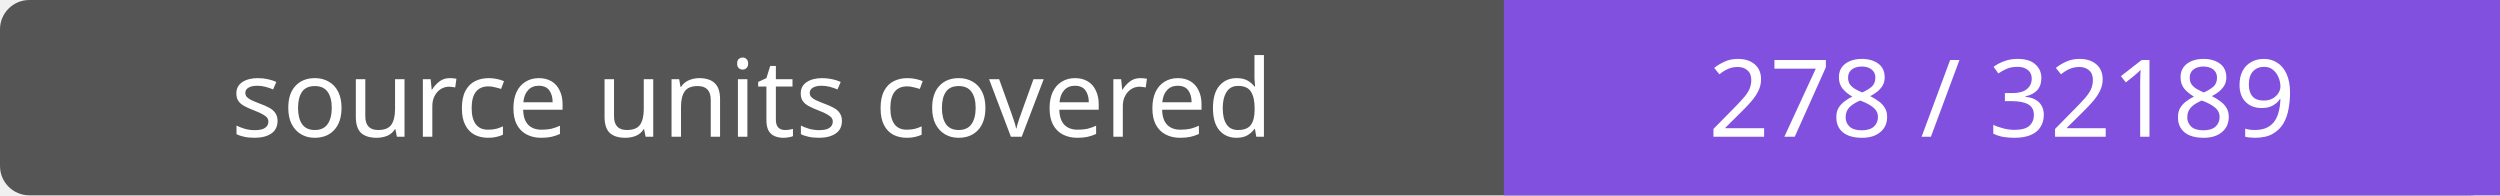
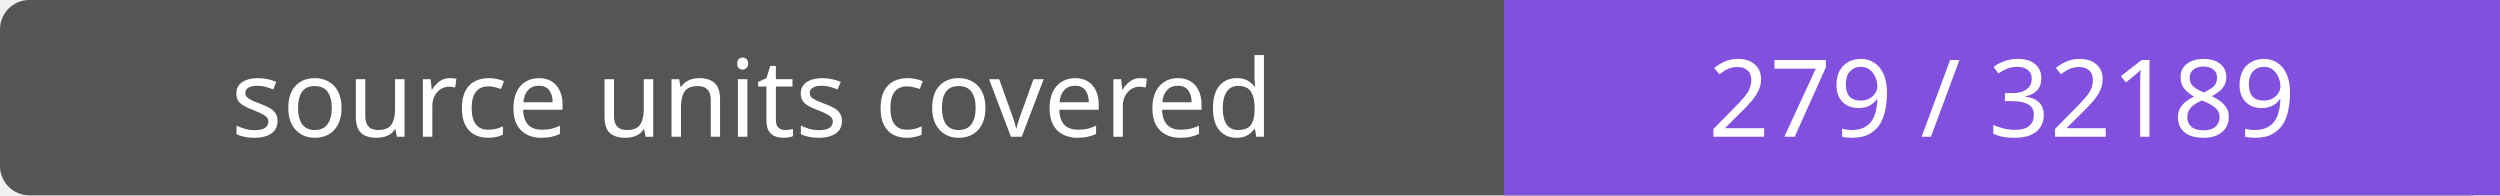
- <svg xmlns="http://www.w3.org/2000/svg" width="256" height="20" role="img" aria-label="source units covered: 278 / 32189">
+ <svg xmlns="http://www.w3.org/2000/svg" width="256" height="20" role="img" aria-label="source units covered: 279 / 32189">
  <rect width="256" height="20" rx="3" fill="#555" />
  <path fill="#8250df" d="M154 0h102v20H154z" />
  <g fill="#fff" text-anchor="middle" font-family="Verdana,sans-serif" font-size="11">
    <text x="77.0" y="14">source units covered</text>
-     <text x="205.0" y="14">278 / 32189</text>
+     <text x="205.0" y="14">279 / 32189</text>
  </g>
</svg>
